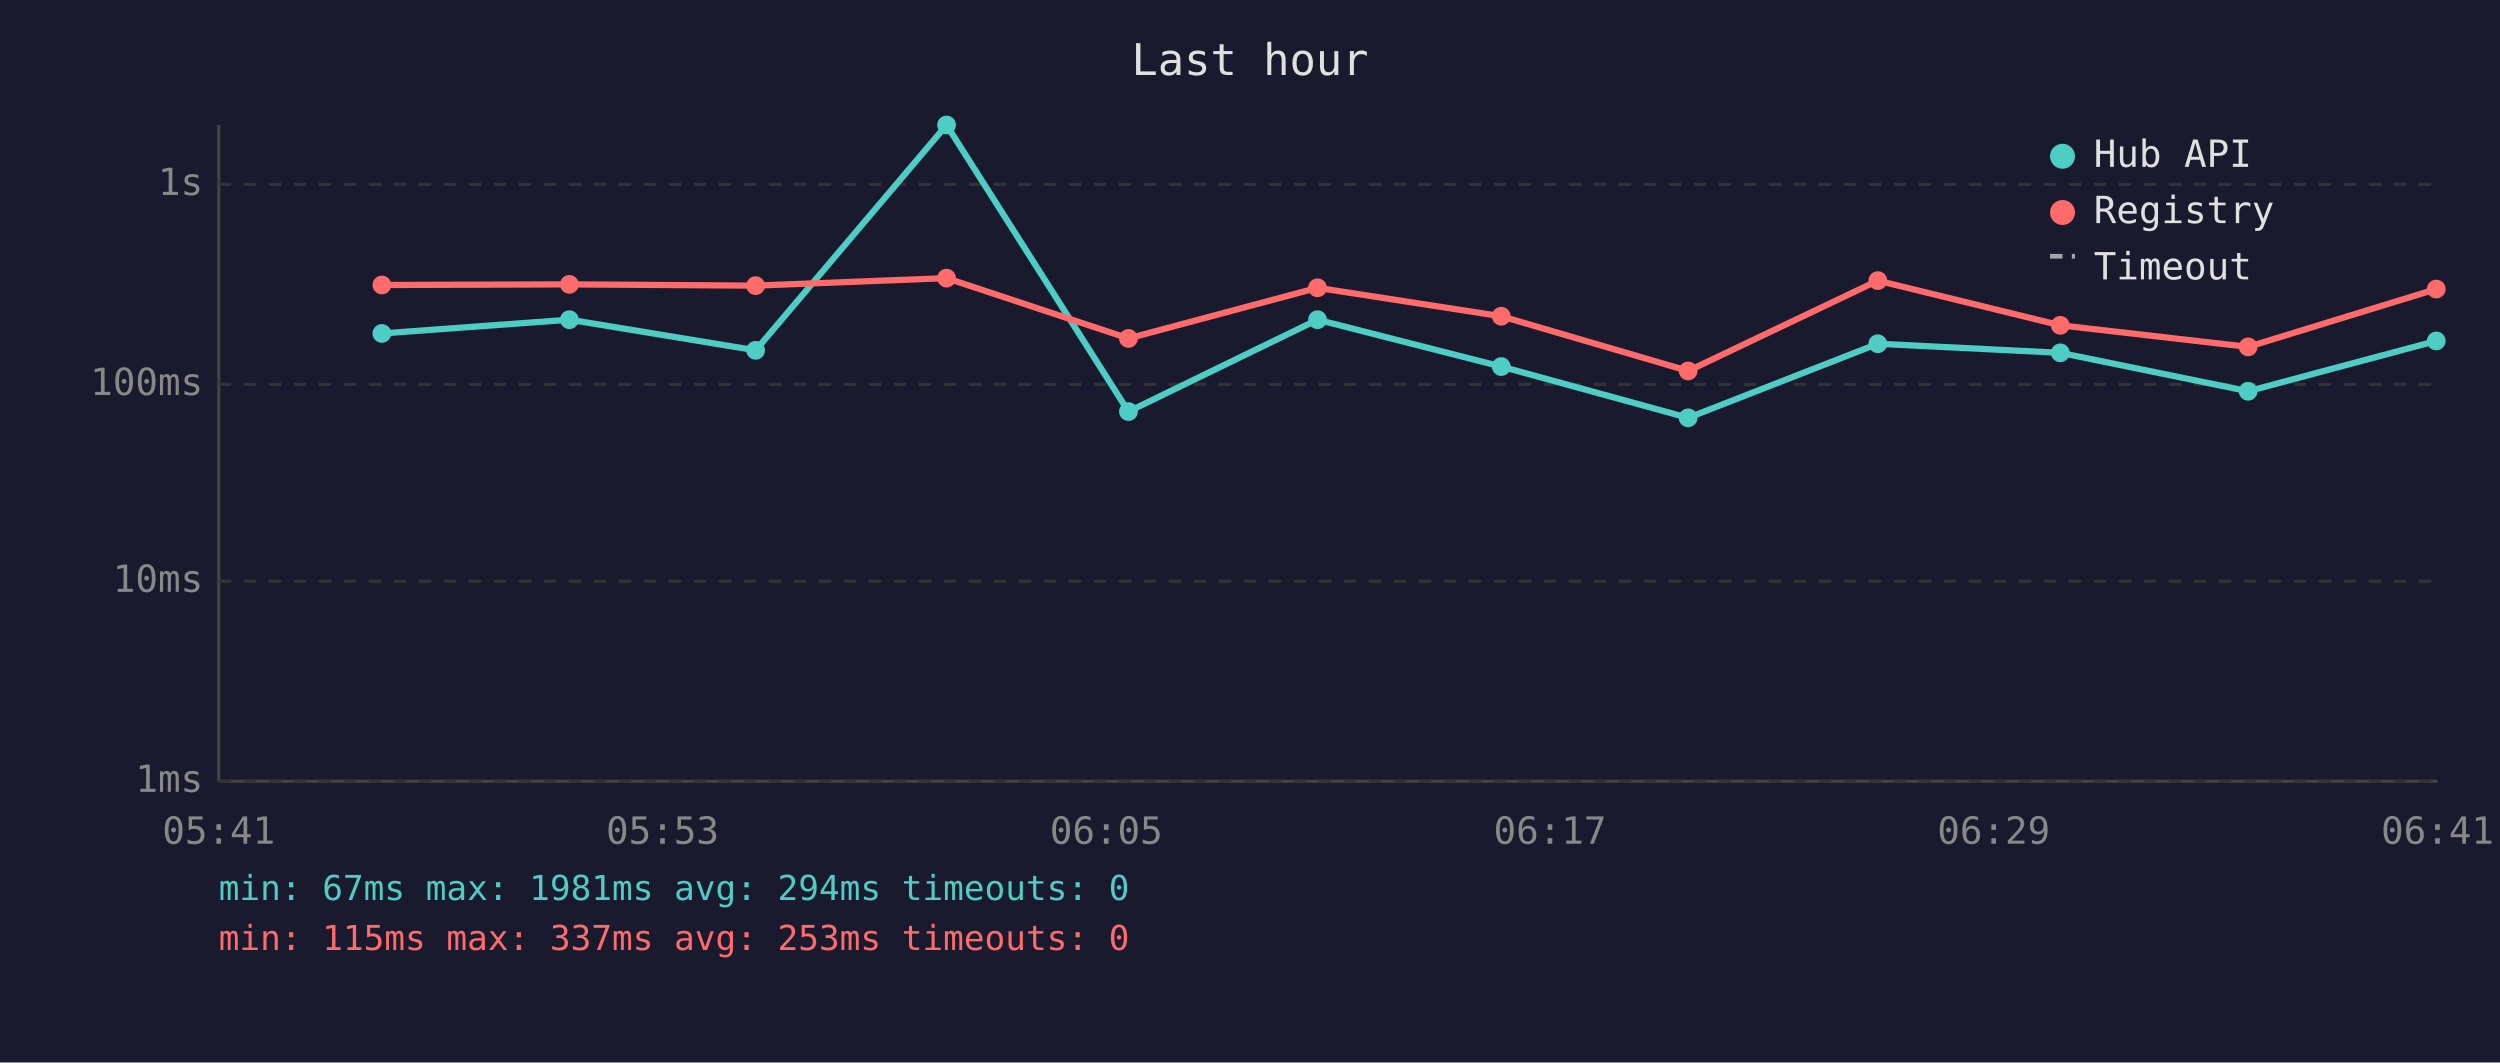
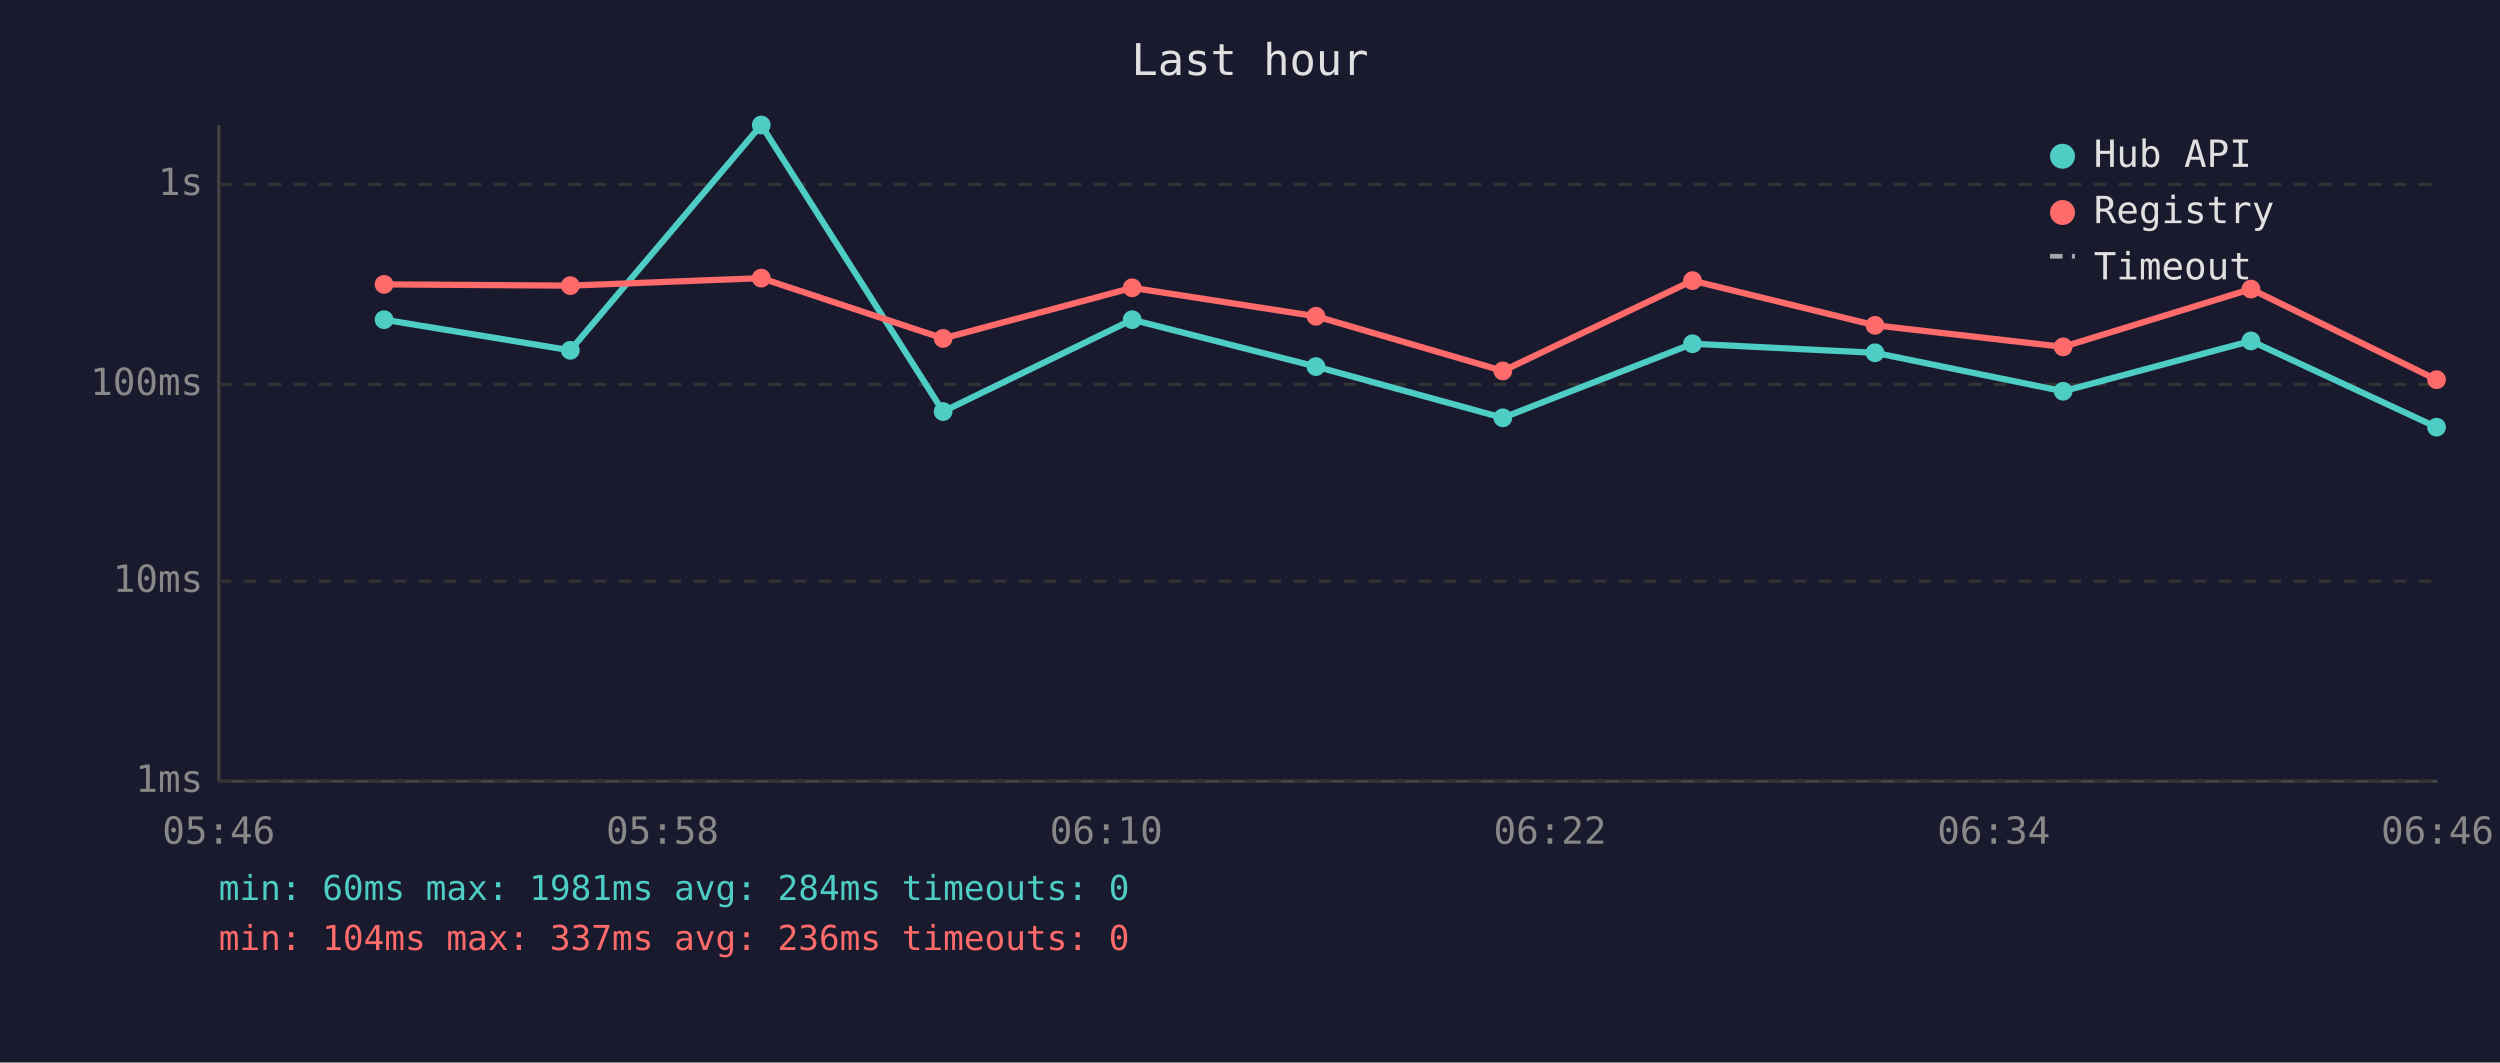
<svg xmlns="http://www.w3.org/2000/svg" viewBox="0 0 800 340" font-family="monospace" font-size="12">
  <rect width="800" height="340" fill="#1a1a2e" />
  <text x="400" y="24" fill="#e0e0e0" font-size="14" text-anchor="middle">Last hour</text>
  <line x1="70" y1="40" x2="70" y2="250" stroke="#444" stroke-width="1" />
  <line x1="70" y1="250" x2="780" y2="250" stroke="#444" stroke-width="1" />
  <line x1="70" y1="250" x2="780" y2="250" stroke="#333" stroke-width="1" stroke-dasharray="4" />
  <text x="65" y="250" fill="#888" text-anchor="end" dominant-baseline="middle">1ms</text>
  <line x1="70" y1="186" x2="780" y2="186" stroke="#333" stroke-width="1" stroke-dasharray="4" />
  <text x="65" y="186" fill="#888" text-anchor="end" dominant-baseline="middle">10ms</text>
  <line x1="70" y1="123" x2="780" y2="123" stroke="#333" stroke-width="1" stroke-dasharray="4" />
  <text x="65" y="123" fill="#888" text-anchor="end" dominant-baseline="middle">100ms</text>
  <line x1="70" y1="59" x2="780" y2="59" stroke="#333" stroke-width="1" stroke-dasharray="4" />
  <text x="65" y="59" fill="#888" text-anchor="end" dominant-baseline="middle">1s</text>
-   <text x="70" y="270" fill="#888" text-anchor="middle">05:41</text>
-   <text x="212" y="270" fill="#888" text-anchor="middle">05:53</text>
-   <text x="354" y="270" fill="#888" text-anchor="middle">06:05</text>
-   <text x="496" y="270" fill="#888" text-anchor="middle">06:17</text>
-   <text x="638" y="270" fill="#888" text-anchor="middle">06:29</text>
-   <text x="780" y="270" fill="#888" text-anchor="middle">06:41</text>
-   <polyline points="122.2,106.7 182.2,102.3 241.8,112.1 302.9,40.0 361.1,131.7 421.6,102.3 480.4,117.3 540.2,133.7 600.9,110.0 659.3,112.9 719.4,125.2 779.6,109.1" fill="none" stroke="#4ecdc4" stroke-width="2" opacity="1" />
-   <circle cx="122.2" cy="106.7" r="3" fill="#4ecdc4" />
-   <circle cx="182.2" cy="102.3" r="3" fill="#4ecdc4" />
-   <circle cx="241.8" cy="112.1" r="3" fill="#4ecdc4" />
-   <circle cx="302.9" cy="40.0" r="3" fill="#4ecdc4" />
-   <circle cx="361.1" cy="131.7" r="3" fill="#4ecdc4" />
-   <circle cx="421.6" cy="102.3" r="3" fill="#4ecdc4" />
-   <circle cx="480.4" cy="117.3" r="3" fill="#4ecdc4" />
-   <circle cx="540.2" cy="133.7" r="3" fill="#4ecdc4" />
-   <circle cx="600.9" cy="110.0" r="3" fill="#4ecdc4" />
-   <circle cx="659.3" cy="112.9" r="3" fill="#4ecdc4" />
-   <circle cx="719.4" cy="125.2" r="3" fill="#4ecdc4" />
-   <circle cx="779.6" cy="109.1" r="3" fill="#4ecdc4" />
-   <polyline points="122.2,91.2 182.2,91.0 241.8,91.4 302.9,89.0 361.1,108.3 421.6,92.1 480.4,101.2 540.2,118.7 600.9,89.8 659.3,104.1 719.4,111.0 779.6,92.5" fill="none" stroke="#ff6b6b" stroke-width="2" opacity="1" />
-   <circle cx="122.2" cy="91.2" r="3" fill="#ff6b6b" />
-   <circle cx="182.2" cy="91.0" r="3" fill="#ff6b6b" />
-   <circle cx="241.8" cy="91.4" r="3" fill="#ff6b6b" />
-   <circle cx="302.9" cy="89.0" r="3" fill="#ff6b6b" />
-   <circle cx="361.1" cy="108.3" r="3" fill="#ff6b6b" />
-   <circle cx="421.6" cy="92.1" r="3" fill="#ff6b6b" />
-   <circle cx="480.4" cy="101.2" r="3" fill="#ff6b6b" />
-   <circle cx="540.2" cy="118.7" r="3" fill="#ff6b6b" />
-   <circle cx="600.9" cy="89.8" r="3" fill="#ff6b6b" />
-   <circle cx="659.3" cy="104.1" r="3" fill="#ff6b6b" />
-   <circle cx="719.4" cy="111.0" r="3" fill="#ff6b6b" />
-   <circle cx="779.6" cy="92.5" r="3" fill="#ff6b6b" />
+   <text x="70" y="270" fill="#888" text-anchor="middle">05:46</text>
+   <text x="212" y="270" fill="#888" text-anchor="middle">05:58</text>
+   <text x="354" y="270" fill="#888" text-anchor="middle">06:10</text>
+   <text x="496" y="270" fill="#888" text-anchor="middle">06:22</text>
+   <text x="638" y="270" fill="#888" text-anchor="middle">06:34</text>
+   <text x="780" y="270" fill="#888" text-anchor="middle">06:46</text>
+   <polyline points="122.9,102.3 182.5,112.1 243.6,40.0 301.8,131.7 362.3,102.3 421.1,117.3 480.9,133.7 541.6,110.0 600.0,112.9 660.2,125.2 720.3,109.1 779.7,136.7" fill="none" stroke="#4ecdc4" stroke-width="2" opacity="1" />
+   <circle cx="122.9" cy="102.3" r="3" fill="#4ecdc4" />
+   <circle cx="182.5" cy="112.1" r="3" fill="#4ecdc4" />
+   <circle cx="243.6" cy="40.0" r="3" fill="#4ecdc4" />
+   <circle cx="301.8" cy="131.7" r="3" fill="#4ecdc4" />
+   <circle cx="362.3" cy="102.3" r="3" fill="#4ecdc4" />
+   <circle cx="421.1" cy="117.3" r="3" fill="#4ecdc4" />
+   <circle cx="480.9" cy="133.7" r="3" fill="#4ecdc4" />
+   <circle cx="541.6" cy="110.0" r="3" fill="#4ecdc4" />
+   <circle cx="600.0" cy="112.9" r="3" fill="#4ecdc4" />
+   <circle cx="660.2" cy="125.2" r="3" fill="#4ecdc4" />
+   <circle cx="720.3" cy="109.1" r="3" fill="#4ecdc4" />
+   <circle cx="779.7" cy="136.7" r="3" fill="#4ecdc4" />
+   <polyline points="122.9,91.0 182.5,91.4 243.6,89.0 301.8,108.3 362.3,92.1 421.1,101.2 480.9,118.7 541.6,89.8 600.0,104.1 660.2,111.0 720.3,92.5 779.7,121.5" fill="none" stroke="#ff6b6b" stroke-width="2" opacity="1" />
+   <circle cx="122.9" cy="91.0" r="3" fill="#ff6b6b" />
+   <circle cx="182.5" cy="91.4" r="3" fill="#ff6b6b" />
+   <circle cx="243.6" cy="89.0" r="3" fill="#ff6b6b" />
+   <circle cx="301.8" cy="108.3" r="3" fill="#ff6b6b" />
+   <circle cx="362.3" cy="92.1" r="3" fill="#ff6b6b" />
+   <circle cx="421.1" cy="101.2" r="3" fill="#ff6b6b" />
+   <circle cx="480.9" cy="118.7" r="3" fill="#ff6b6b" />
+   <circle cx="541.6" cy="89.8" r="3" fill="#ff6b6b" />
+   <circle cx="600.0" cy="104.1" r="3" fill="#ff6b6b" />
+   <circle cx="660.2" cy="111.0" r="3" fill="#ff6b6b" />
+   <circle cx="720.3" cy="92.5" r="3" fill="#ff6b6b" />
+   <circle cx="779.7" cy="121.5" r="3" fill="#ff6b6b" />
  <circle cx="660" cy="50" r="4" fill="#4ecdc4" />
  <text x="670" y="50" fill="#e0e0e0" dominant-baseline="middle">Hub API</text>
  <circle cx="660" cy="68" r="4" fill="#ff6b6b" />
  <text x="670" y="68" fill="#e0e0e0" dominant-baseline="middle">Registry</text>
  <line x1="656" y1="82" x2="664" y2="82" stroke="#e0e0e0" stroke-width="1.5" stroke-dasharray="4,3" opacity="0.7" />
  <text x="670" y="86" fill="#e0e0e0" dominant-baseline="middle">Timeout</text>
-   <text x="70" y="288" fill="#4ecdc4" font-size="11">min: 67ms  max: 1981ms  avg: 294ms  timeouts: 0</text>
-   <text x="70" y="304" fill="#ff6b6b" font-size="11">min: 115ms  max: 337ms  avg: 253ms  timeouts: 0</text>
+   <text x="70" y="288" fill="#4ecdc4" font-size="11">min: 60ms  max: 1981ms  avg: 284ms  timeouts: 0</text>
+   <text x="70" y="304" fill="#ff6b6b" font-size="11">min: 104ms  max: 337ms  avg: 236ms  timeouts: 0</text>
</svg>
